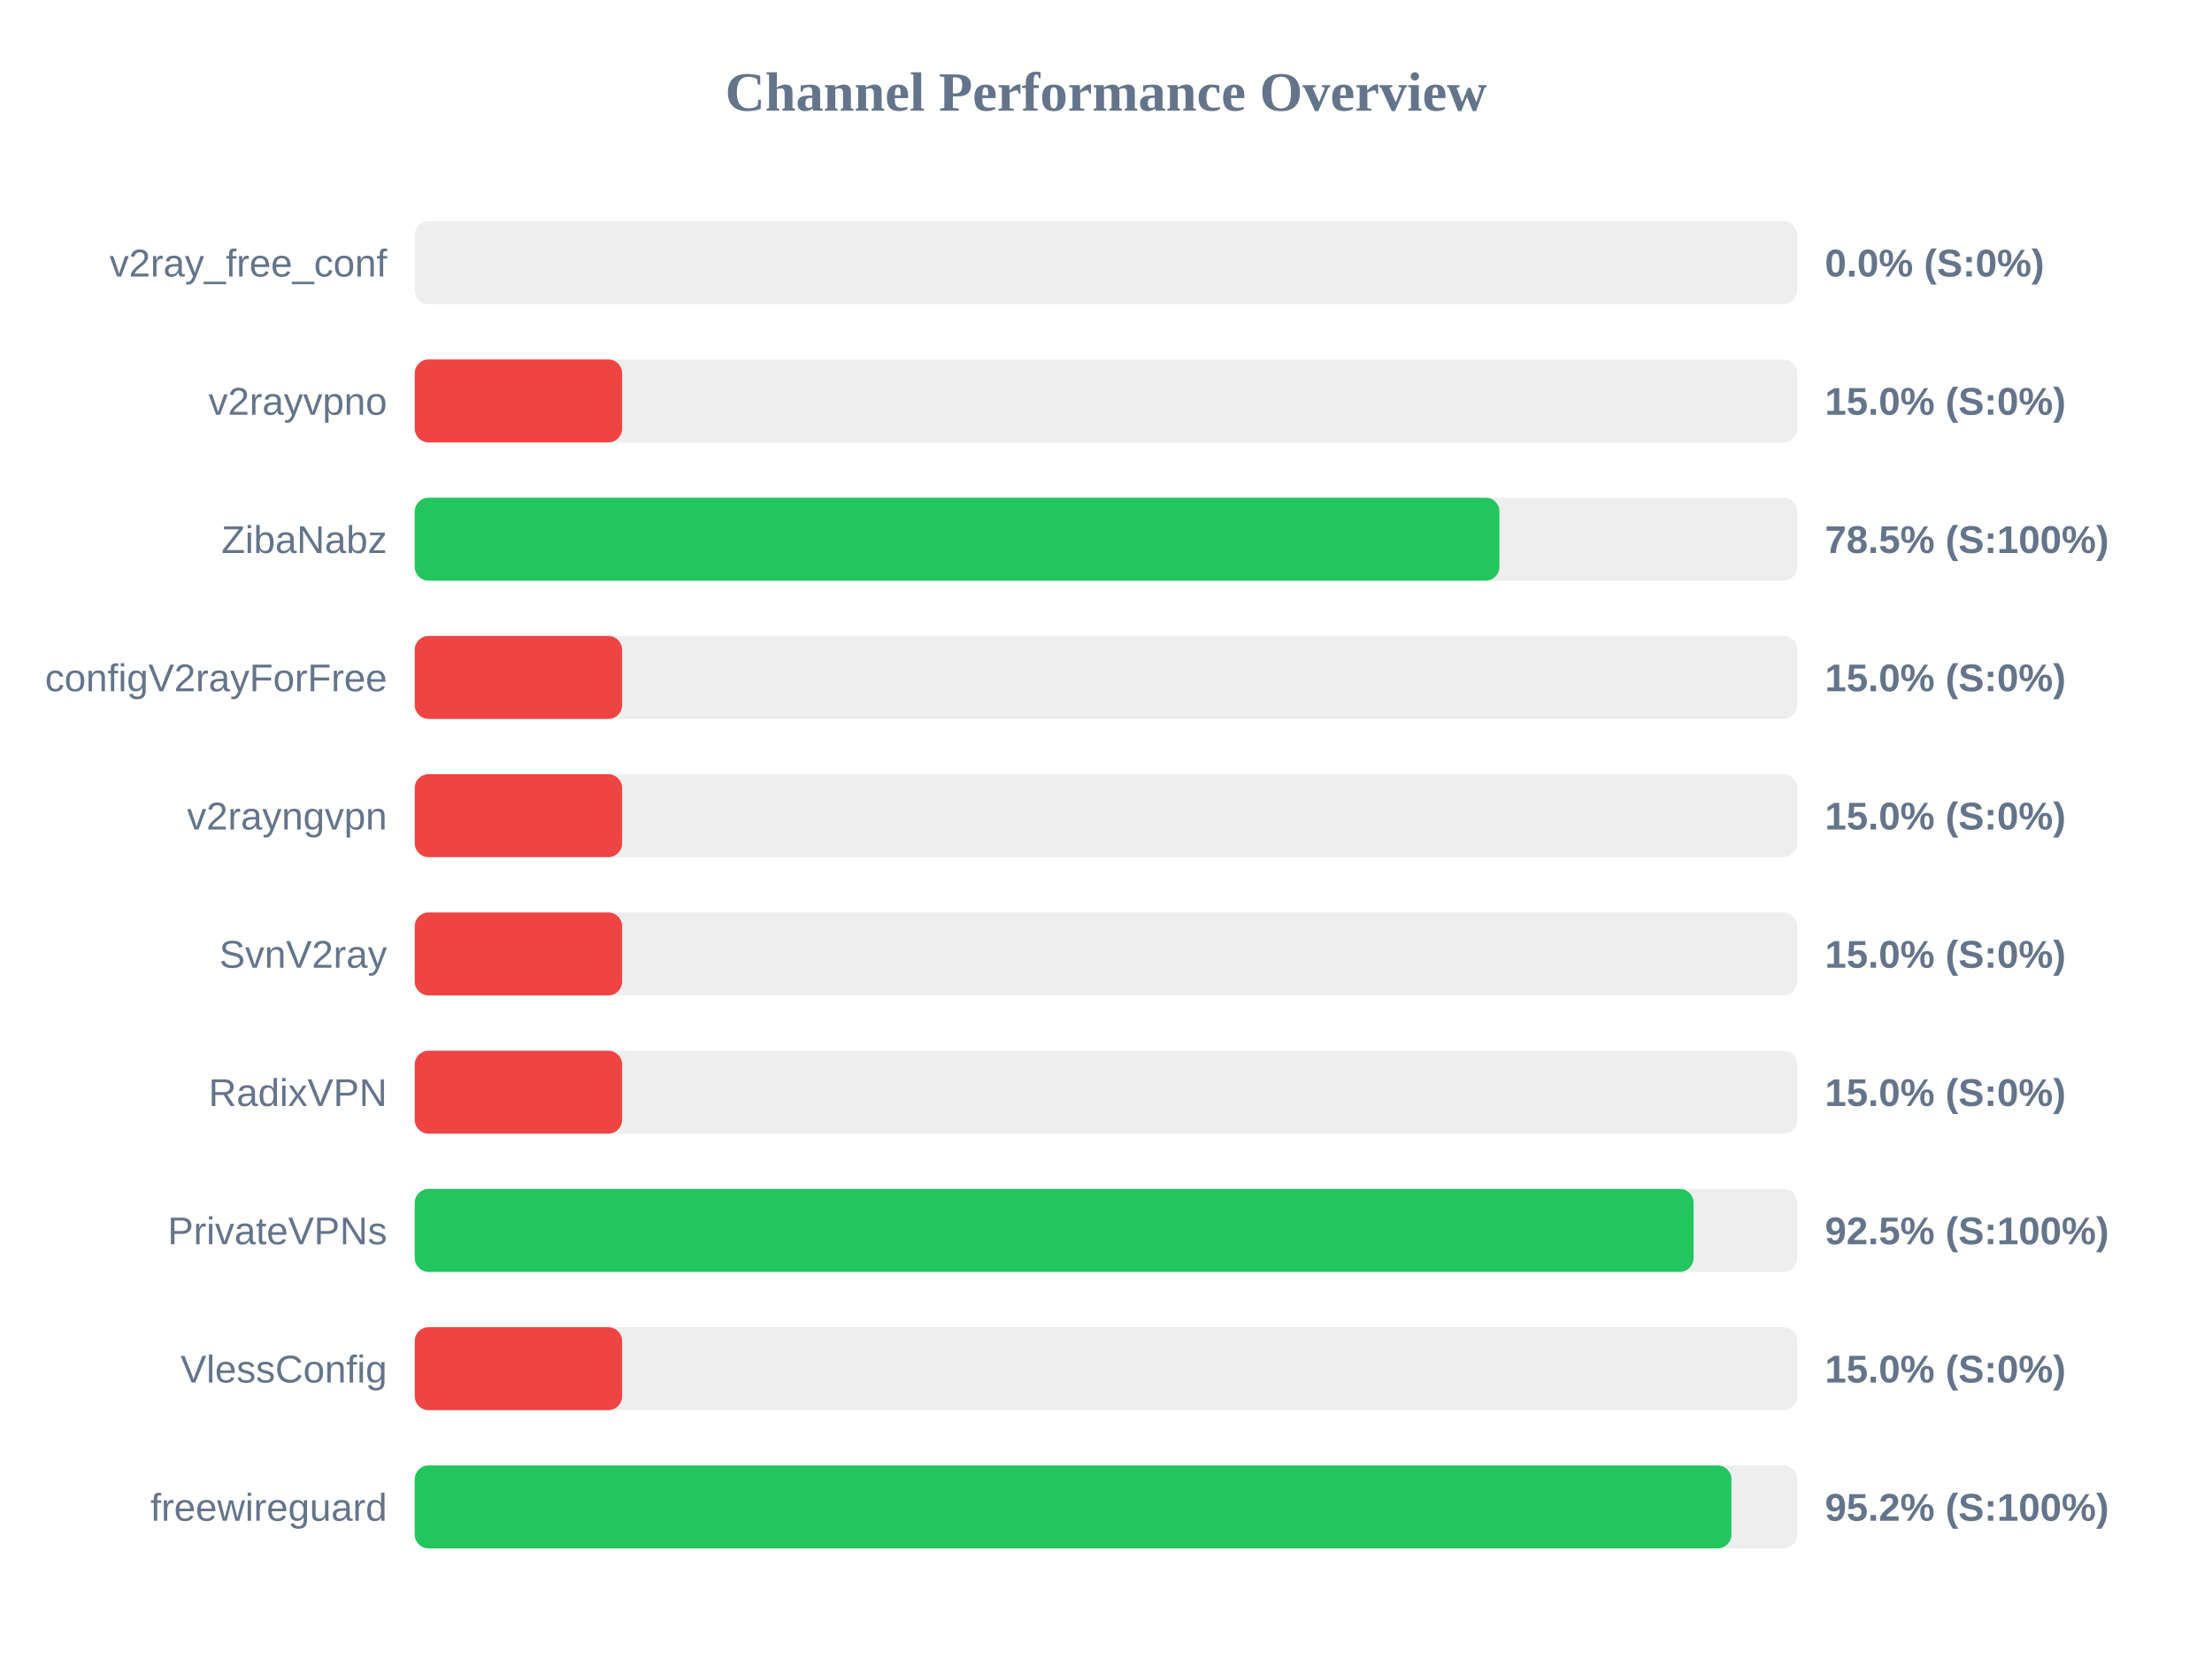
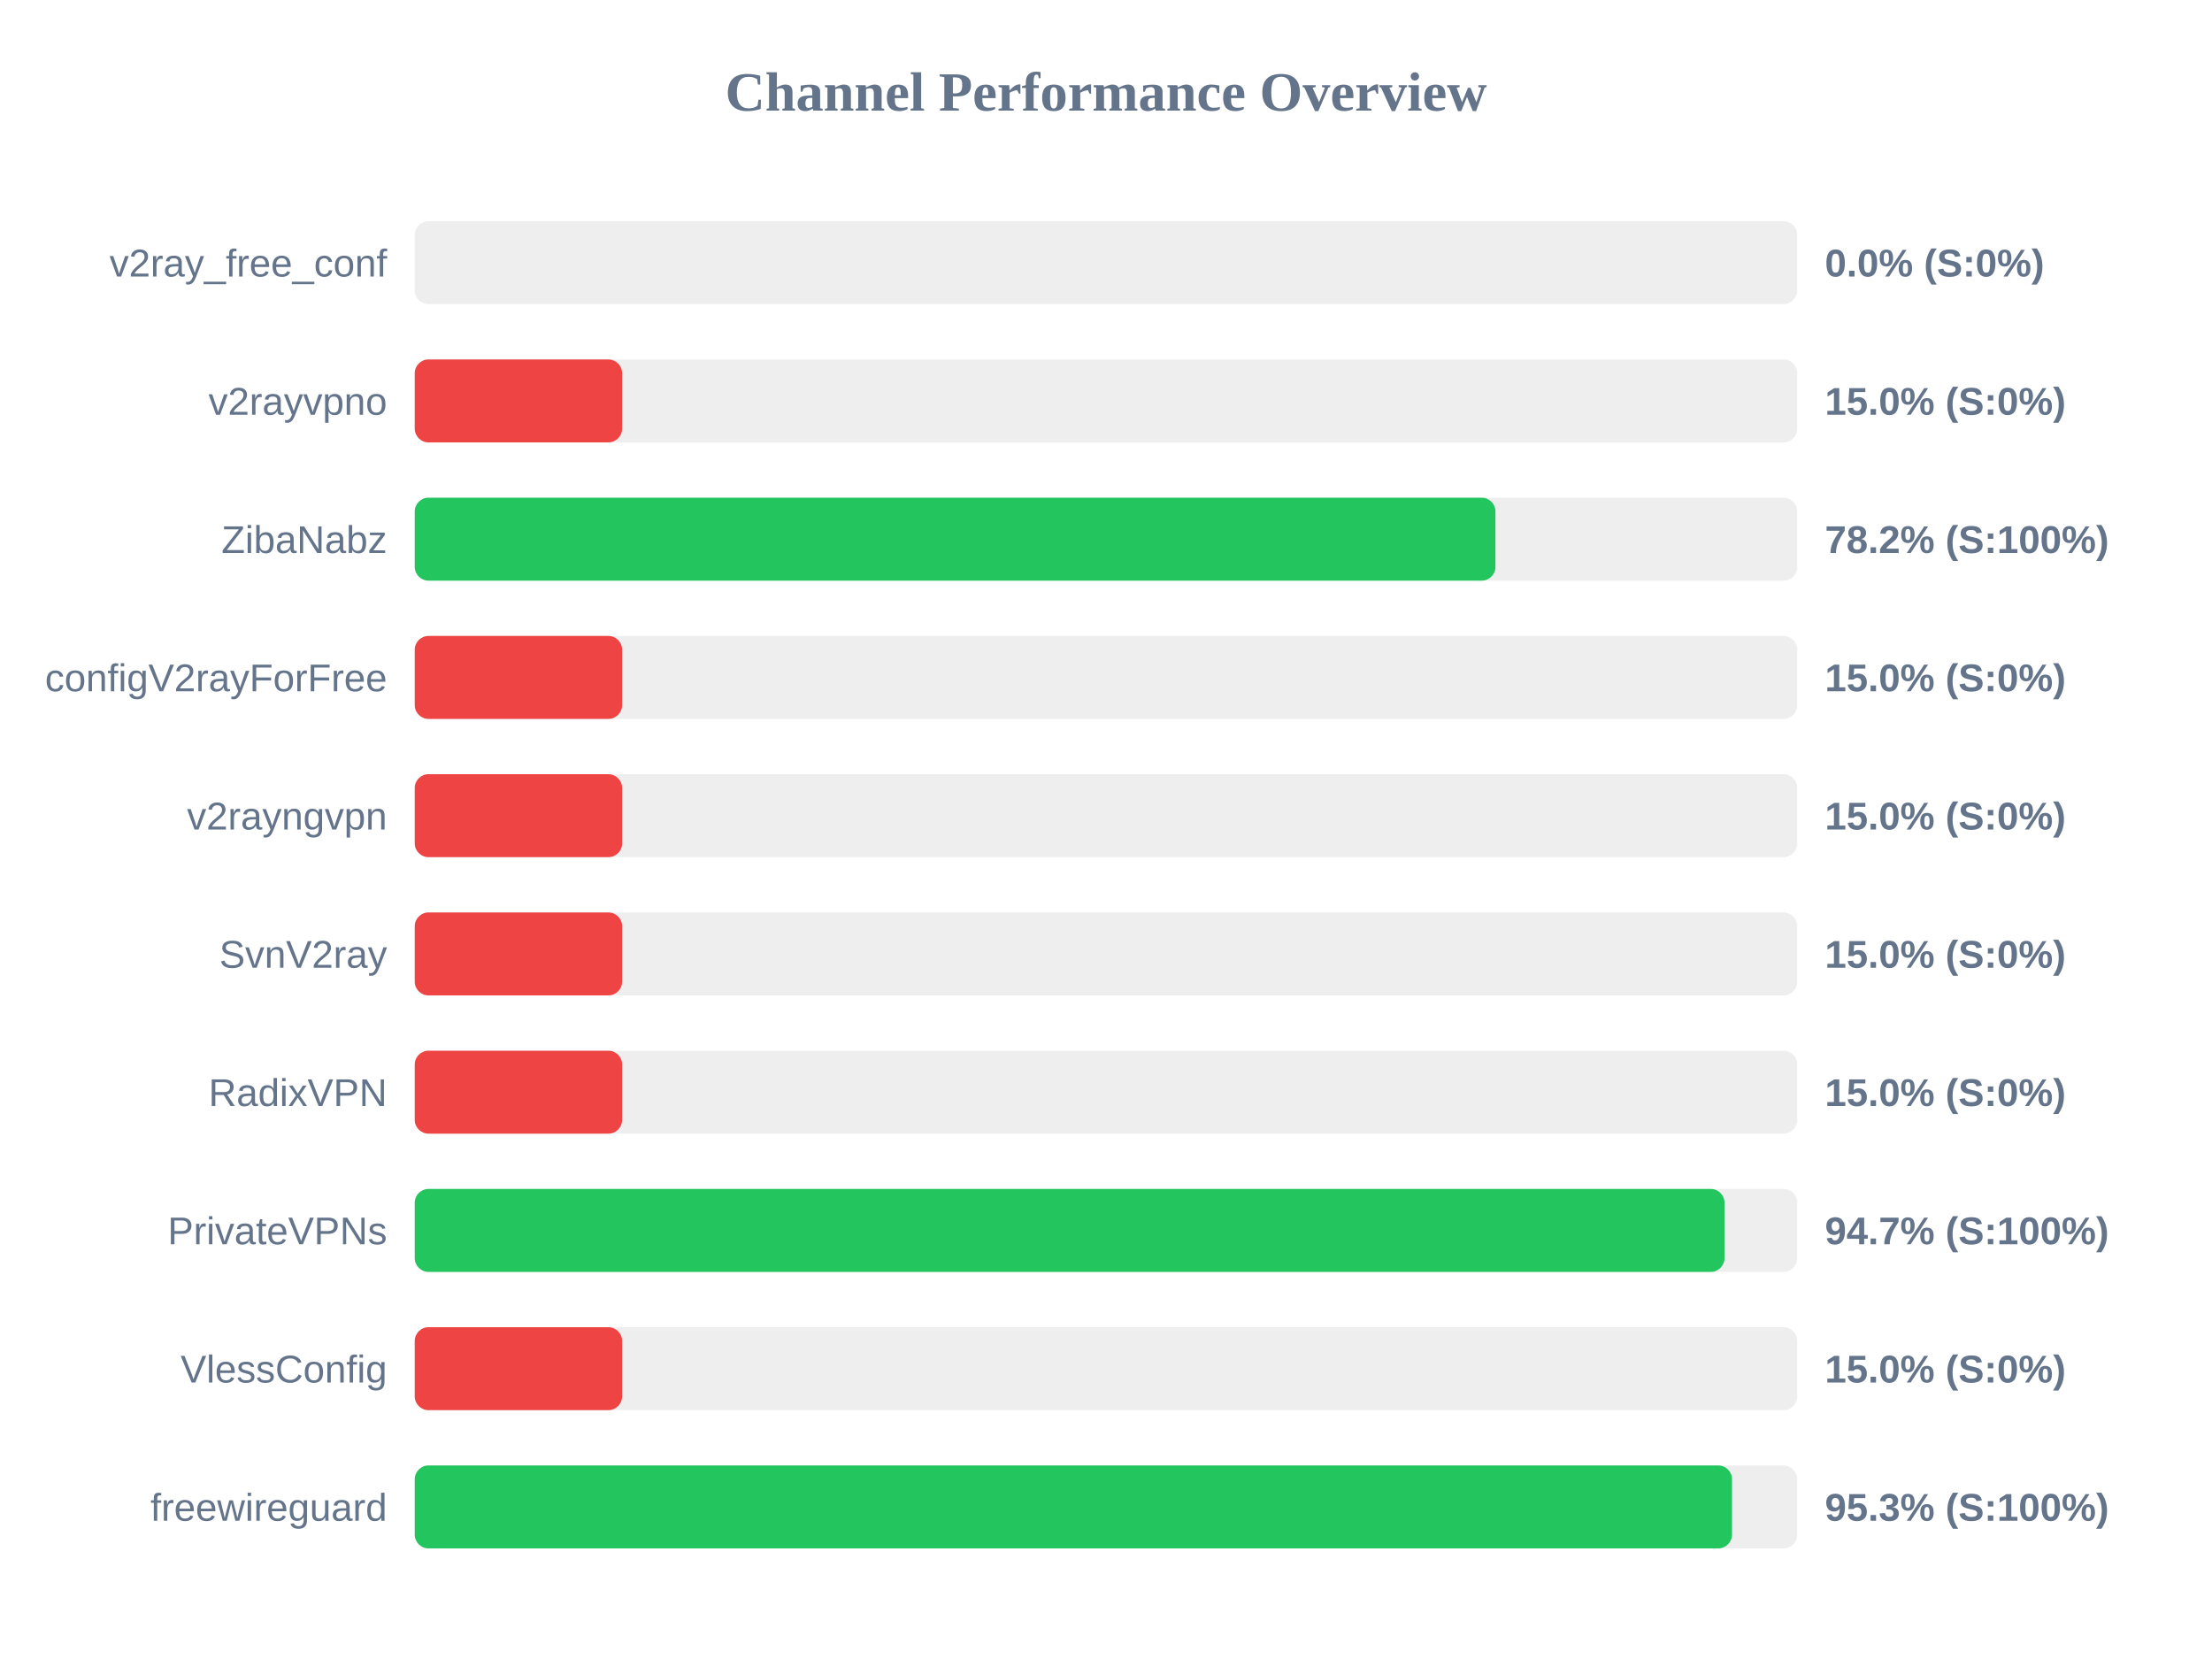
<svg xmlns="http://www.w3.org/2000/svg" width="800" height="600" version="1.1">
  <style>
        .row { font: 14px Arial; fill: #64748b; }
        .score { font: bold 14px Arial; fill: #64748b; }
    </style>
  <text x="400" y="40" text-anchor="middle" font-size="20px" font-weight="bold" fill="#64748b">Channel Performance Overview</text>
  <rect x="150" y="80" width="500" height="30" fill="#eee" rx="5" />
  <rect x="150" y="80" width="0.0" height="30" fill="#ef4444" rx="5" />
  <text x="140" y="100" text-anchor="end" class="row">v2ray_free_conf</text>
  <text x="660" y="100" text-anchor="start" class="score">0.0% (S:0%)</text>
  <rect x="150" y="130" width="500" height="30" fill="#eee" rx="5" />
  <rect x="150" y="130" width="75.0" height="30" fill="#ef4444" rx="5" />
  <text x="140" y="150" text-anchor="end" class="row">v2rayvpno</text>
  <text x="660" y="150" text-anchor="start" class="score">15.0% (S:0%)</text>
  <rect x="150" y="180" width="500" height="30" fill="#eee" rx="5" />
-   <rect x="150" y="180" width="392.3" height="30" fill="#22c55e" rx="5" />
+   <rect x="150" y="180" width="390.85" height="30" fill="#22c55e" rx="5" />
  <text x="140" y="200" text-anchor="end" class="row">ZibaNabz</text>
-   <text x="660" y="200" text-anchor="start" class="score">78.5% (S:100%)</text>
+   <text x="660" y="200" text-anchor="start" class="score">78.2% (S:100%)</text>
  <rect x="150" y="230" width="500" height="30" fill="#eee" rx="5" />
  <rect x="150" y="230" width="75.0" height="30" fill="#ef4444" rx="5" />
  <text x="140" y="250" text-anchor="end" class="row">configV2rayForFree</text>
  <text x="660" y="250" text-anchor="start" class="score">15.0% (S:0%)</text>
  <rect x="150" y="280" width="500" height="30" fill="#eee" rx="5" />
  <rect x="150" y="280" width="75.0" height="30" fill="#ef4444" rx="5" />
  <text x="140" y="300" text-anchor="end" class="row">v2rayngvpn</text>
  <text x="660" y="300" text-anchor="start" class="score">15.0% (S:0%)</text>
  <rect x="150" y="330" width="500" height="30" fill="#eee" rx="5" />
  <rect x="150" y="330" width="75.0" height="30" fill="#ef4444" rx="5" />
  <text x="140" y="350" text-anchor="end" class="row">SvnV2ray</text>
  <text x="660" y="350" text-anchor="start" class="score">15.0% (S:0%)</text>
  <rect x="150" y="380" width="500" height="30" fill="#eee" rx="5" />
  <rect x="150" y="380" width="75.0" height="30" fill="#ef4444" rx="5" />
  <text x="140" y="400" text-anchor="end" class="row">RadixVPN</text>
  <text x="660" y="400" text-anchor="start" class="score">15.0% (S:0%)</text>
  <rect x="150" y="430" width="500" height="30" fill="#eee" rx="5" />
-   <rect x="150" y="430" width="462.5" height="30" fill="#22c55e" rx="5" />
+   <rect x="150" y="430" width="473.7" height="30" fill="#22c55e" rx="5" />
  <text x="140" y="450" text-anchor="end" class="row">PrivateVPNs</text>
-   <text x="660" y="450" text-anchor="start" class="score">92.5% (S:100%)</text>
+   <text x="660" y="450" text-anchor="start" class="score">94.7% (S:100%)</text>
  <rect x="150" y="480" width="500" height="30" fill="#eee" rx="5" />
  <rect x="150" y="480" width="75.0" height="30" fill="#ef4444" rx="5" />
  <text x="140" y="500" text-anchor="end" class="row">VlessConfig</text>
  <text x="660" y="500" text-anchor="start" class="score">15.0% (S:0%)</text>
  <rect x="150" y="530" width="500" height="30" fill="#eee" rx="5" />
-   <rect x="150" y="530" width="476.2" height="30" fill="#22c55e" rx="5" />
+   <rect x="150" y="530" width="476.4" height="30" fill="#22c55e" rx="5" />
  <text x="140" y="550" text-anchor="end" class="row">freewireguard</text>
-   <text x="660" y="550" text-anchor="start" class="score">95.2% (S:100%)</text>
+   <text x="660" y="550" text-anchor="start" class="score">95.3% (S:100%)</text>
</svg>
